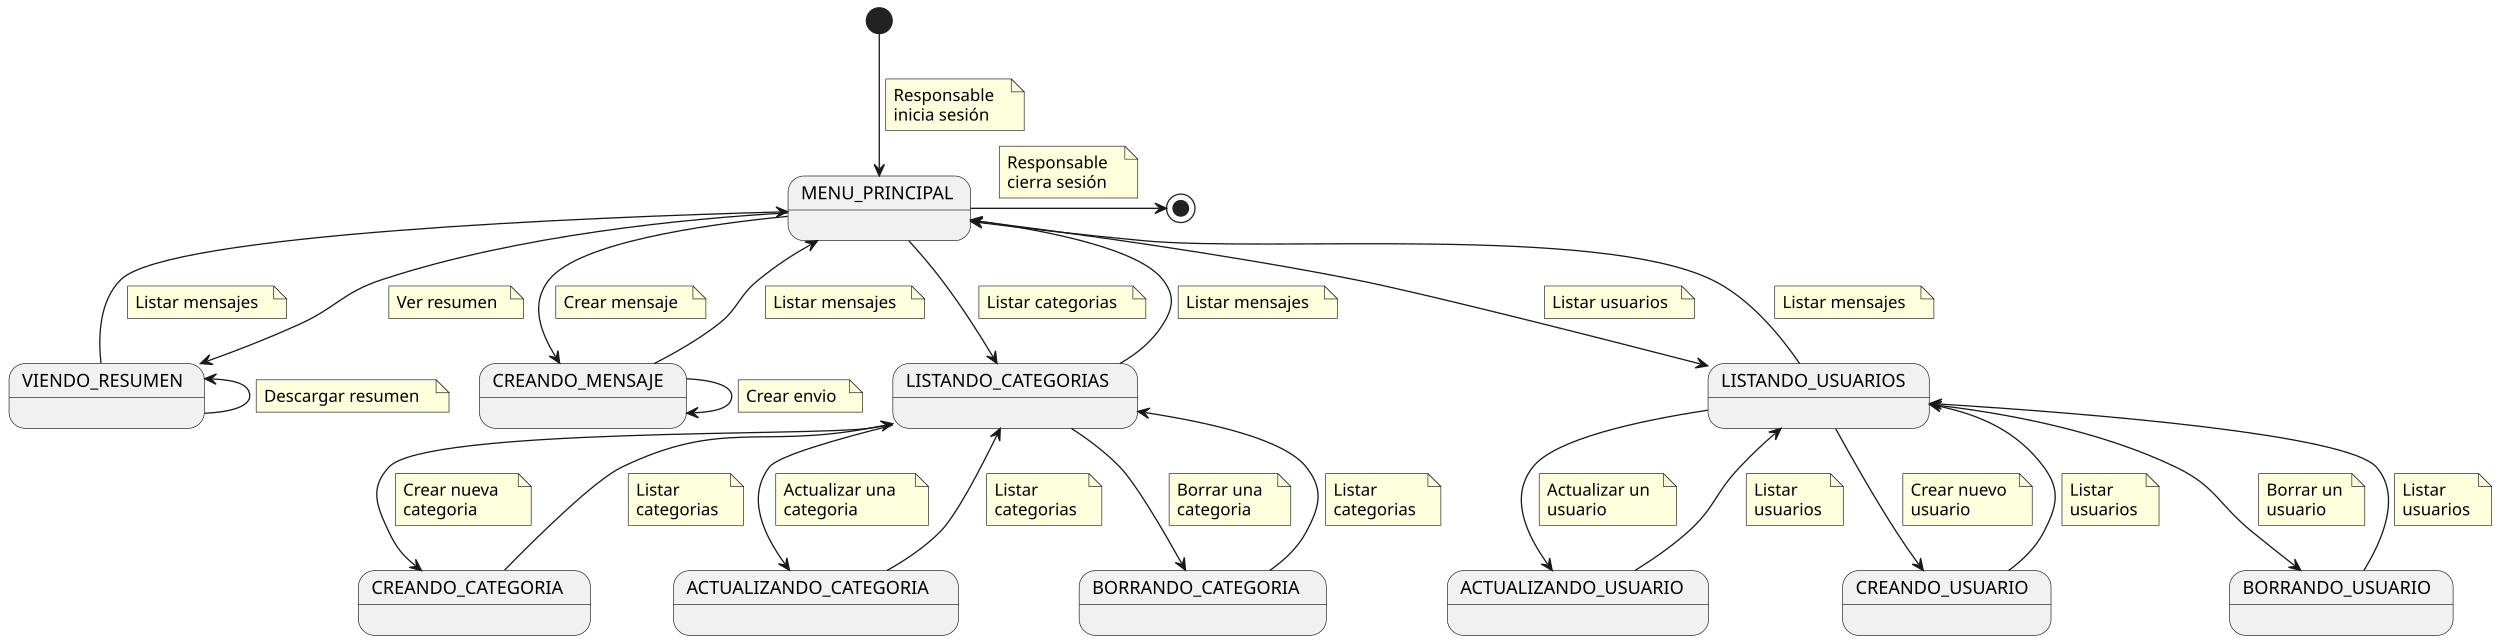
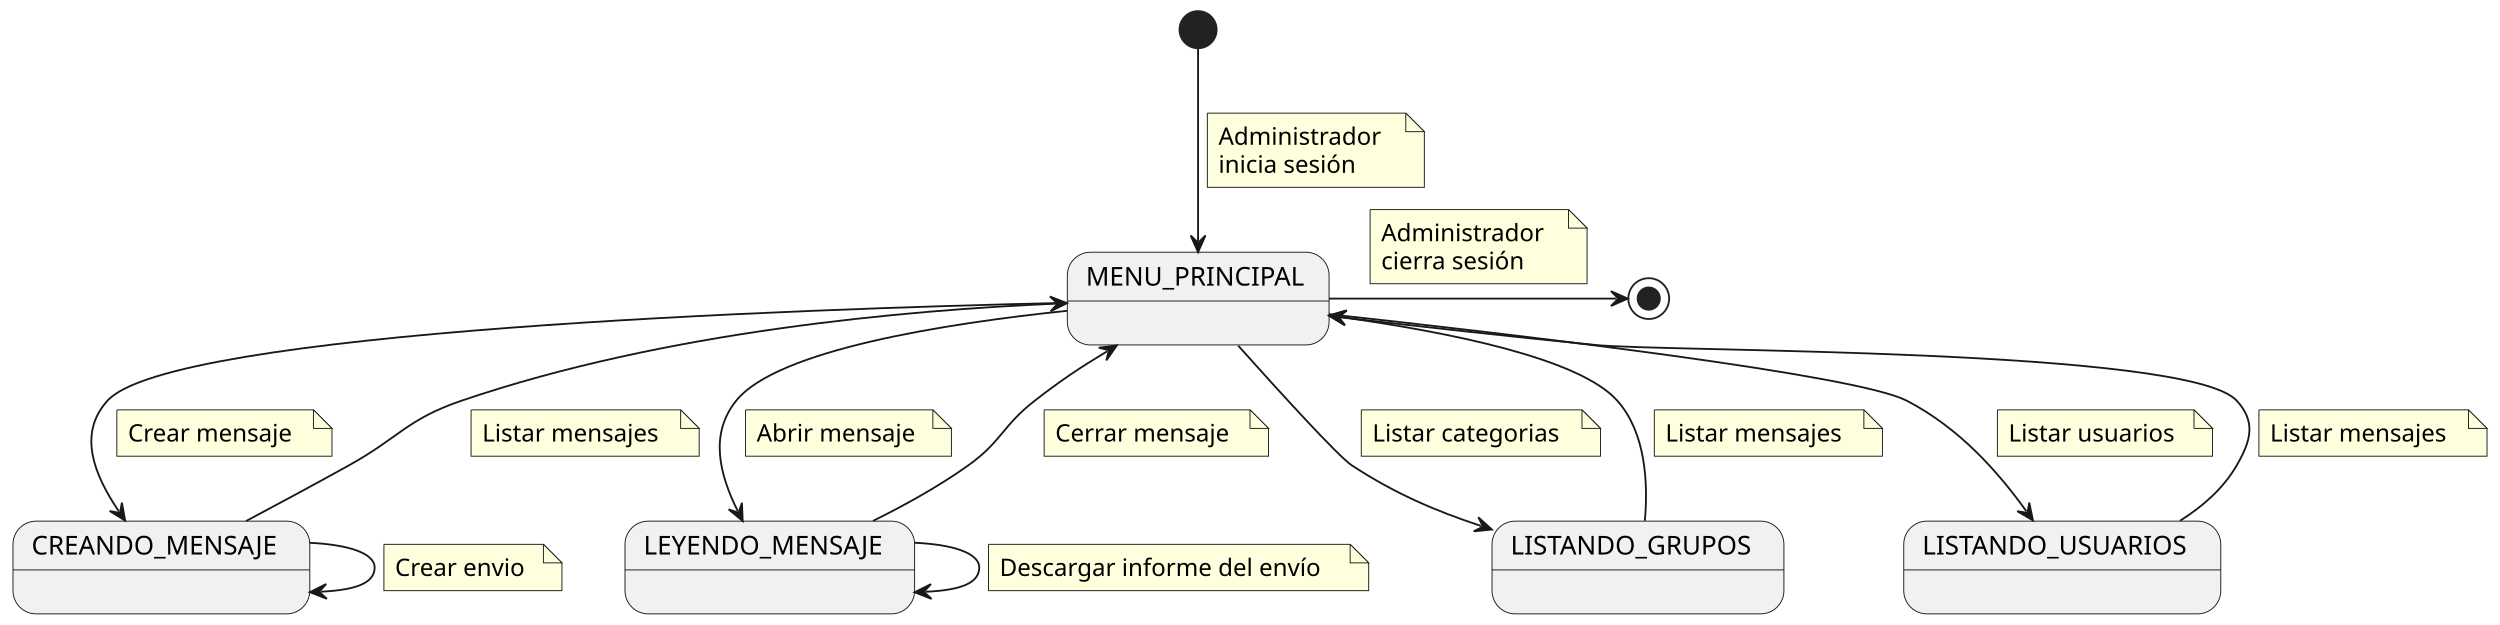
- <svg xmlns="http://www.w3.org/2000/svg" contentStyleType="text/css" height="497px" preserveAspectRatio="none" style="width:1932px;height:497px;background:#FFFFFF;" version="1.1" viewBox="0 0 1932 497" width="1932px" zoomAndPan="magnify">
+ <svg xmlns="http://www.w3.org/2000/svg" contentStyleType="text/css" height="337px" preserveAspectRatio="none" style="width:1348px;height:337px;background:#FFFFFF;" version="1.1" viewBox="0 0 1348 337" width="1348px" zoomAndPan="magnify">
  <defs />
  <g>
    <g id="MenuPrincipal">
-       <rect fill="#F1F1F1" height="50" rx="12.5" ry="12.5" style="stroke:#181818;stroke-width:0.5;" width="141.14" x="609" y="136" />
-       <line style="stroke:#181818;stroke-width:0.5;" x1="609" x2="750.14" y1="162.297" y2="162.297" />
-       <text fill="#000000" font-family="sans-serif" font-size="14" lengthAdjust="spacing" textLength="121.14" x="619" y="153.995">MENU_PRINCIPAL</text>
+       <rect fill="#F1F1F1" height="50" rx="12.5" ry="12.5" style="stroke:#181818;stroke-width:0.5;" width="141.14" x="575.5" y="136" />
+       <line style="stroke:#181818;stroke-width:0.5;" x1="575.5" x2="716.64" y1="162.297" y2="162.297" />
+       <text fill="#000000" font-family="sans-serif" font-size="14" lengthAdjust="spacing" textLength="121.14" x="585.5" y="153.995">MENU_PRINCIPAL</text>
    </g>
    <g id="CreandoMensaje">
-       <rect fill="#F1F1F1" height="50" rx="12.5" ry="12.5" style="stroke:#181818;stroke-width:0.5;" width="160.034" x="370.5" y="281" />
-       <line style="stroke:#181818;stroke-width:0.5;" x1="370.5" x2="530.534" y1="307.297" y2="307.297" />
-       <text fill="#000000" font-family="sans-serif" font-size="14" lengthAdjust="spacing" textLength="140.034" x="380.5" y="298.995">CREANDO_MENSAJE</text>
+       <rect fill="#F1F1F1" height="50" rx="12.5" ry="12.5" style="stroke:#181818;stroke-width:0.5;" width="160.034" x="7" y="281" />
+       <line style="stroke:#181818;stroke-width:0.5;" x1="7" x2="167.034" y1="307.297" y2="307.297" />
+       <text fill="#000000" font-family="sans-serif" font-size="14" lengthAdjust="spacing" textLength="140.034" x="17" y="298.995">CREANDO_MENSAJE</text>
    </g>
-     <g id="ViendoResumen">
-       <rect fill="#F1F1F1" height="50" rx="12.5" ry="12.5" style="stroke:#181818;stroke-width:0.5;" width="150.929" x="7" y="281" />
-       <line style="stroke:#181818;stroke-width:0.5;" x1="7" x2="157.929" y1="307.297" y2="307.297" />
-       <text fill="#000000" font-family="sans-serif" font-size="14" lengthAdjust="spacing" textLength="130.929" x="17" y="298.995">VIENDO_RESUMEN</text>
+     <g id="LeyendoMensaje">
+       <rect fill="#F1F1F1" height="50" rx="12.5" ry="12.5" style="stroke:#181818;stroke-width:0.5;" width="156.151" x="337" y="281" />
+       <line style="stroke:#181818;stroke-width:0.5;" x1="337" x2="493.151" y1="307.297" y2="307.297" />
+       <text fill="#000000" font-family="sans-serif" font-size="14" lengthAdjust="spacing" textLength="136.151" x="347" y="298.995">LEYENDO_MENSAJE</text>
    </g>
-     <g id="Categorias">
-       <rect fill="#F1F1F1" height="50" rx="12.5" ry="12.5" style="stroke:#181818;stroke-width:0.5;" width="189.155" x="690" y="281" />
-       <line style="stroke:#181818;stroke-width:0.5;" x1="690" x2="879.155" y1="307.297" y2="307.297" />
-       <text fill="#000000" font-family="sans-serif" font-size="14" lengthAdjust="spacing" textLength="169.155" x="700" y="298.995">LISTANDO_CATEGORIAS</text>
-     </g>
-     <g id="CreandoCategoria">
-       <rect fill="#F1F1F1" height="50" rx="12.5" ry="12.5" style="stroke:#181818;stroke-width:0.5;" width="179.25" x="277" y="441" />
-       <line style="stroke:#181818;stroke-width:0.5;" x1="277" x2="456.25" y1="467.297" y2="467.297" />
-       <text fill="#000000" font-family="sans-serif" font-size="14" lengthAdjust="spacing" textLength="159.25" x="287" y="458.995">CREANDO_CATEGORIA</text>
-     </g>
-     <g id="ActualizandoCategoria">
-       <rect fill="#F1F1F1" height="50" rx="12.5" ry="12.5" style="stroke:#181818;stroke-width:0.5;" width="220.149" x="520.5" y="441" />
-       <line style="stroke:#181818;stroke-width:0.5;" x1="520.5" x2="740.649" y1="467.297" y2="467.297" />
-       <text fill="#000000" font-family="sans-serif" font-size="14" lengthAdjust="spacing" textLength="200.149" x="530.5" y="458.995">ACTUALIZANDO_CATEGORIA</text>
-     </g>
-     <g id="BorrandoCategoria">
-       <rect fill="#F1F1F1" height="50" rx="12.5" ry="12.5" style="stroke:#181818;stroke-width:0.5;" width="190.981" x="834" y="441" />
-       <line style="stroke:#181818;stroke-width:0.5;" x1="834" x2="1024.98" y1="467.297" y2="467.297" />
-       <text fill="#000000" font-family="sans-serif" font-size="14" lengthAdjust="spacing" textLength="170.981" x="844" y="458.995">BORRANDO_CATEGORIA</text>
+     <g id="Grupos">
+       <rect fill="#F1F1F1" height="50" rx="12.5" ry="12.5" style="stroke:#181818;stroke-width:0.5;" width="157.389" x="804.5" y="281" />
+       <line style="stroke:#181818;stroke-width:0.5;" x1="804.5" x2="961.889" y1="307.297" y2="307.297" />
+       <text fill="#000000" font-family="sans-serif" font-size="14" lengthAdjust="spacing" textLength="137.389" x="814.5" y="298.995">LISTANDO_GRUPOS</text>
    </g>
    <g id="Usuarios">
-       <rect fill="#F1F1F1" height="50" rx="12.5" ry="12.5" style="stroke:#181818;stroke-width:0.5;" width="170.938" x="1320" y="281" />
-       <line style="stroke:#181818;stroke-width:0.5;" x1="1320" x2="1490.938" y1="307.297" y2="307.297" />
-       <text fill="#000000" font-family="sans-serif" font-size="14" lengthAdjust="spacing" textLength="150.938" x="1330" y="298.995">LISTANDO_USUARIOS</text>
+       <rect fill="#F1F1F1" height="50" rx="12.5" ry="12.5" style="stroke:#181818;stroke-width:0.5;" width="170.938" x="1026.5" y="281" />
+       <line style="stroke:#181818;stroke-width:0.5;" x1="1026.5" x2="1197.438" y1="307.297" y2="307.297" />
+       <text fill="#000000" font-family="sans-serif" font-size="14" lengthAdjust="spacing" textLength="150.938" x="1036.5" y="298.995">LISTANDO_USUARIOS</text>
    </g>
-     <g id="ActualizandoUsuario">
-       <rect fill="#F1F1F1" height="50" rx="12.5" ry="12.5" style="stroke:#181818;stroke-width:0.5;" width="201.932" x="1118.5" y="441" />
-       <line style="stroke:#181818;stroke-width:0.5;" x1="1118.5" x2="1320.432" y1="467.297" y2="467.297" />
-       <text fill="#000000" font-family="sans-serif" font-size="14" lengthAdjust="spacing" textLength="181.932" x="1128.5" y="458.995">ACTUALIZANDO_USUARIO</text>
-     </g>
-     <g id="CreandoUsuario">
-       <rect fill="#F1F1F1" height="50" rx="12.5" ry="12.5" style="stroke:#181818;stroke-width:0.5;" width="161.032" x="1424" y="441" />
-       <line style="stroke:#181818;stroke-width:0.5;" x1="1424" x2="1585.032" y1="467.297" y2="467.297" />
-       <text fill="#000000" font-family="sans-serif" font-size="14" lengthAdjust="spacing" textLength="141.032" x="1434" y="458.995">CREANDO_USUARIO</text>
-     </g>
-     <g id="BorrandoUsuario">
-       <rect fill="#F1F1F1" height="50" rx="12.5" ry="12.5" style="stroke:#181818;stroke-width:0.5;" width="172.763" x="1723" y="441" />
-       <line style="stroke:#181818;stroke-width:0.5;" x1="1723" x2="1895.763" y1="467.297" y2="467.297" />
-       <text fill="#000000" font-family="sans-serif" font-size="14" lengthAdjust="spacing" textLength="152.763" x="1733" y="458.995">BORRANDO_USUARIO</text>
-     </g>
-     <ellipse cx="679.5" cy="16" fill="#222222" rx="10" ry="10" style="stroke:#222222;stroke-width:1;" />
-     <ellipse cx="912.5" cy="161" fill="none" rx="11" ry="11" style="stroke:#222222;stroke-width:1;" />
-     <ellipse cx="912.5" cy="161" fill="#222222" rx="6" ry="6" style="stroke:#222222;stroke-width:1;" />
+     <ellipse cx="646" cy="16" fill="#222222" rx="10" ry="10" style="stroke:#222222;stroke-width:1;" />
+     <ellipse cx="889" cy="161" fill="none" rx="11" ry="11" style="stroke:#222222;stroke-width:1;" />
+     <ellipse cx="889" cy="161" fill="#222222" rx="6" ry="6" style="stroke:#222222;stroke-width:1;" />
    <g id="link_*start*_MenuPrincipal">
-       <path d="M679.5,26.38 C679.5,48.38 679.5,97.83 679.5,129.96 " fill="none" id="*start*-to-MenuPrincipal" style="stroke:#181818;stroke-width:1;" />
-       <polygon fill="#181818" points="679.5,135.96,683.5,126.96,679.5,130.96,675.5,126.96,679.5,135.96" style="stroke:#181818;stroke-width:1;" />
-       <path d="M684.5,61 L684.5,101 L791.5,101 L791.5,71 L781.5,61 L684.5,61 " fill="#FEFFDD" style="stroke:#181818;stroke-width:0.5;" />
-       <path d="M781.5,61 L781.5,71 L791.5,71 L781.5,61 " fill="#FEFFDD" style="stroke:#181818;stroke-width:0.5;" />
-       <text fill="#000000" font-family="sans-serif" font-size="13" lengthAdjust="spacing" textLength="82.85" x="690.5" y="78.067">Responsable</text>
-       <text fill="#000000" font-family="sans-serif" font-size="13" lengthAdjust="spacing" textLength="79.669" x="690.5" y="93.2">inicia sesión</text>
+       <path d="M646,26.38 C646,48.38 646,97.83 646,129.96 " fill="none" id="*start*-to-MenuPrincipal" style="stroke:#181818;stroke-width:1;" />
+       <polygon fill="#181818" points="646,135.96,650,126.96,646,130.96,642,126.96,646,135.96" style="stroke:#181818;stroke-width:1;" />
+       <path d="M651,61 L651,101 L768,101 L768,71 L758,61 L651,61 " fill="#FEFFDD" style="stroke:#181818;stroke-width:0.5;" />
+       <path d="M758,61 L758,71 L768,71 L758,61 " fill="#FEFFDD" style="stroke:#181818;stroke-width:0.5;" />
+       <text fill="#000000" font-family="sans-serif" font-size="13" lengthAdjust="spacing" textLength="92.003" x="657" y="78.067">Administrador</text>
+       <text fill="#000000" font-family="sans-serif" font-size="13" lengthAdjust="spacing" textLength="79.669" x="657" y="93.2">inicia sesión</text>
    </g>
    <g id="link_MenuPrincipal_*end*">
-       <path d="M750.04,161 C804.42,161 868.71,161 895.49,161 " fill="none" id="MenuPrincipal-to-*end*" style="stroke:#181818;stroke-width:1;" />
-       <polygon fill="#181818" points="901.49,161,892.49,157,896.49,161,892.49,165,901.49,161" style="stroke:#181818;stroke-width:1;" />
-       <path d="M772.25,113 L772.25,153 L879.25,153 L879.25,123 L869.25,113 L772.25,113 " fill="#FEFFDD" style="stroke:#181818;stroke-width:0.5;" />
-       <path d="M869.25,113 L869.25,123 L879.25,123 L869.25,113 " fill="#FEFFDD" style="stroke:#181818;stroke-width:0.5;" />
-       <text fill="#000000" font-family="sans-serif" font-size="13" lengthAdjust="spacing" textLength="82.85" x="778.25" y="130.067">Responsable</text>
-       <text fill="#000000" font-family="sans-serif" font-size="13" lengthAdjust="spacing" textLength="82.894" x="778.25" y="145.2">cierra sesión</text>
+       <path d="M716.61,161 C773.78,161 843.31,161 871.63,161 " fill="none" id="MenuPrincipal-to-*end*" style="stroke:#181818;stroke-width:1;" />
+       <polygon fill="#181818" points="877.63,161,868.63,157,872.63,161,868.63,165,877.63,161" style="stroke:#181818;stroke-width:1;" />
+       <path d="M738.75,113 L738.75,153 L855.75,153 L855.75,123 L845.75,113 L738.75,113 " fill="#FEFFDD" style="stroke:#181818;stroke-width:0.5;" />
+       <path d="M845.75,113 L845.75,123 L855.75,123 L845.75,113 " fill="#FEFFDD" style="stroke:#181818;stroke-width:0.5;" />
+       <text fill="#000000" font-family="sans-serif" font-size="13" lengthAdjust="spacing" textLength="92.003" x="744.75" y="130.067">Administrador</text>
+       <text fill="#000000" font-family="sans-serif" font-size="13" lengthAdjust="spacing" textLength="82.894" x="744.75" y="145.2">cierra sesión</text>
+     </g>
+     <g id="link_MenuPrincipal_LeyendoMensaje">
+       <path d="M575.35,167.59 C509.78,174.42 419.07,188.63 397,216 C382.26,234.28 388.099,256.057 397.799,275.567 " fill="none" id="MenuPrincipal-to-LeyendoMensaje" style="stroke:#181818;stroke-width:1;" />
+       <polygon fill="#181818" points="400.47,280.94,400.045,271.1,398.244,276.463,392.882,274.662,400.47,280.94" style="stroke:#181818;stroke-width:1;" />
+       <path d="M402,221 L402,246 L513,246 L513,231 L503,221 L402,221 " fill="#FEFFDD" style="stroke:#181818;stroke-width:0.5;" />
+       <path d="M503,221 L503,231 L513,231 L503,221 " fill="#FEFFDD" style="stroke:#181818;stroke-width:0.5;" />
+       <text fill="#000000" font-family="sans-serif" font-size="13" lengthAdjust="spacing" textLength="90.829" x="408" y="238.067">Abrir mensaje</text>
+     </g>
+     <g id="link_LeyendoMensaje_MenuPrincipal">
+       <path d="M470.73,280.86 C487.81,272.43 506.24,262.23 522,251 C540.17,238.05 540.38,229.7 558,216 C571.73,205.33 582.546,198.079 597.066,189.359 " fill="none" id="LeyendoMensaje-to-MenuPrincipal" style="stroke:#181818;stroke-width:1;" />
+       <polygon fill="#181818" points="602.21,186.27,592.435,187.474,597.924,188.844,596.554,194.333,602.21,186.27" style="stroke:#181818;stroke-width:1;" />
+       <path d="M563,221 L563,246 L684,246 L684,231 L674,221 L563,221 " fill="#FEFFDD" style="stroke:#181818;stroke-width:0.5;" />
+       <path d="M674,221 L674,231 L684,231 L674,221 " fill="#FEFFDD" style="stroke:#181818;stroke-width:0.5;" />
+       <text fill="#000000" font-family="sans-serif" font-size="13" lengthAdjust="spacing" textLength="100.458" x="569" y="238.067">Cerrar mensaje</text>
    </g>
    <g id="link_MenuPrincipal_CreandoMensaje">
-       <path d="M608.75,167.19 C541.5,173.77 447.33,187.83 424.5,216 C409.5,234.51 417.374,256.257 429.354,275.627 " fill="none" id="MenuPrincipal-to-CreandoMensaje" style="stroke:#181818;stroke-width:1;" />
-       <polygon fill="#181818" points="432.51,280.73,431.178,270.972,429.88,276.478,424.374,275.18,432.51,280.73" style="stroke:#181818;stroke-width:1;" />
-       <path d="M429.5,221 L429.5,246 L545.5,246 L545.5,231 L535.5,221 L429.5,221 " fill="#FEFFDD" style="stroke:#181818;stroke-width:0.5;" />
-       <path d="M535.5,221 L535.5,231 L545.5,231 L535.5,221 " fill="#FEFFDD" style="stroke:#181818;stroke-width:0.5;" />
-       <text fill="#000000" font-family="sans-serif" font-size="13" lengthAdjust="spacing" textLength="95.113" x="435.5" y="238.067">Crear mensaje</text>
+       <path d="M575.24,163.27 C426.5,166.67 92.27,178.44 58,216 C41.68,233.89 50.815,256.133 64.115,275.763 " fill="none" id="MenuPrincipal-to-CreandoMensaje" style="stroke:#181818;stroke-width:1;" />
+       <polygon fill="#181818" points="67.48,280.73,65.743,271.036,64.675,276.591,59.12,275.523,67.48,280.73" style="stroke:#181818;stroke-width:1;" />
+       <path d="M63,221 L63,246 L179,246 L179,231 L169,221 L63,221 " fill="#FEFFDD" style="stroke:#181818;stroke-width:0.5;" />
+       <path d="M169,221 L169,231 L179,231 L169,221 " fill="#FEFFDD" style="stroke:#181818;stroke-width:0.5;" />
+       <text fill="#000000" font-family="sans-serif" font-size="13" lengthAdjust="spacing" textLength="95.113" x="69" y="238.067">Crear mensaje</text>
    </g>
    <g id="link_CreandoMensaje_MenuPrincipal">
-       <path d="M505.58,280.94 C522.04,272.57 539.65,262.39 554.5,251 C571.22,238.17 570.09,229.22 586.5,216 C600.31,204.87 611.458,197.524 626.588,188.964 " fill="none" id="CreandoMensaje-to-MenuPrincipal" style="stroke:#181818;stroke-width:1;" />
-       <polygon fill="#181818" points="631.81,186.01,622.007,186.96,627.458,188.472,625.946,193.923,631.81,186.01" style="stroke:#181818;stroke-width:1;" />
-       <path d="M591.5,221 L591.5,246 L714.5,246 L714.5,231 L704.5,221 L591.5,221 " fill="#FEFFDD" style="stroke:#181818;stroke-width:0.5;" />
-       <path d="M704.5,221 L704.5,231 L714.5,231 L704.5,221 " fill="#FEFFDD" style="stroke:#181818;stroke-width:0.5;" />
-       <text fill="#000000" font-family="sans-serif" font-size="13" lengthAdjust="spacing" textLength="102.191" x="597.5" y="238.067">Listar mensajes</text>
+       <path d="M132.66,280.96 C150.04,271.71 170,260.97 188,251 C215.34,235.85 219.41,226.07 249,216 C358.97,178.57 488.416,167.262 569.296,163.732 " fill="none" id="CreandoMensaje-to-MenuPrincipal" style="stroke:#181818;stroke-width:1;" />
+       <polygon fill="#181818" points="575.29,163.47,566.124,159.866,570.295,163.688,566.473,167.859,575.29,163.47" style="stroke:#181818;stroke-width:1;" />
+       <path d="M254,221 L254,246 L377,246 L377,231 L367,221 L254,221 " fill="#FEFFDD" style="stroke:#181818;stroke-width:0.5;" />
+       <path d="M367,221 L367,231 L377,231 L367,221 " fill="#FEFFDD" style="stroke:#181818;stroke-width:0.5;" />
+       <text fill="#000000" font-family="sans-serif" font-size="13" lengthAdjust="spacing" textLength="102.191" x="260" y="238.067">Listar mensajes</text>
    </g>
    <g id="link_CreandoMensaje_CreandoMensaje">
-       <path d="M530.58,292.69 C550.56,293.62 565.5,298.05 565.5,306 C565.5,313.95 556.553,318.101 536.573,319.031 " fill="none" id="CreandoMensaje-to-CreandoMensaje" style="stroke:#181818;stroke-width:1;" />
-       <polygon fill="#181818" points="530.58,319.31,539.756,322.887,535.575,319.077,539.384,314.896,530.58,319.31" style="stroke:#181818;stroke-width:1;" />
-       <path d="M570.5,293.5 L570.5,318.5 L666.5,318.5 L666.5,303.5 L656.5,293.5 L570.5,293.5 " fill="#FEFFDD" style="stroke:#181818;stroke-width:0.5;" />
-       <path d="M656.5,293.5 L656.5,303.5 L666.5,303.5 L656.5,293.5 " fill="#FEFFDD" style="stroke:#181818;stroke-width:0.5;" />
-       <text fill="#000000" font-family="sans-serif" font-size="13" lengthAdjust="spacing" textLength="75.359" x="576.5" y="310.567">Crear envio</text>
+       <path d="M167.08,292.69 C187.06,293.62 202,298.05 202,306 C202,313.95 193.054,318.101 173.073,319.031 " fill="none" id="CreandoMensaje-to-CreandoMensaje" style="stroke:#181818;stroke-width:1;" />
+       <polygon fill="#181818" points="167.08,319.31,176.256,322.887,172.075,319.077,175.884,314.896,167.08,319.31" style="stroke:#181818;stroke-width:1;" />
+       <path d="M207,293.5 L207,318.5 L303,318.5 L303,303.5 L293,293.5 L207,293.5 " fill="#FEFFDD" style="stroke:#181818;stroke-width:0.5;" />
+       <path d="M293,293.5 L293,303.5 L303,303.5 L293,293.5 " fill="#FEFFDD" style="stroke:#181818;stroke-width:0.5;" />
+       <text fill="#000000" font-family="sans-serif" font-size="13" lengthAdjust="spacing" textLength="75.359" x="213" y="310.567">Crear envio</text>
    </g>
-     <g id="link_MenuPrincipal_ViendoResumen">
-       <path d="M608.8,164.48 C530.45,168.93 401.21,181.34 295.5,216 C264.32,226.22 260.43,237.56 230.5,251 C206.3,261.86 184.839,270.228 160.499,278.938 " fill="none" id="MenuPrincipal-to-ViendoResumen" style="stroke:#181818;stroke-width:1;" />
-       <polygon fill="#181818" points="154.85,280.96,164.672,281.694,159.558,279.275,161.976,274.162,154.85,280.96" style="stroke:#181818;stroke-width:1;" />
-       <path d="M300.5,221 L300.5,246 L404.5,246 L404.5,231 L394.5,221 L300.5,221 " fill="#FEFFDD" style="stroke:#181818;stroke-width:0.5;" />
-       <path d="M394.5,221 L394.5,231 L404.5,231 L394.5,221 " fill="#FEFFDD" style="stroke:#181818;stroke-width:0.5;" />
-       <text fill="#000000" font-family="sans-serif" font-size="13" lengthAdjust="spacing" textLength="83.624" x="306.5" y="238.067">Ver resumen</text>
+     <g id="link_LeyendoMensaje_LeyendoMensaje">
+       <path d="M493.16,292.66 C513.06,293.54 528,297.98 528,306 C528,314.02 519.054,318.195 499.154,319.075 " fill="none" id="LeyendoMensaje-to-LeyendoMensaje" style="stroke:#181818;stroke-width:1;" />
+       <polygon fill="#181818" points="493.16,319.34,502.328,322.938,498.155,319.119,501.974,314.946,493.16,319.34" style="stroke:#181818;stroke-width:1;" />
+       <path d="M533,293.5 L533,318.5 L738,318.5 L738,303.5 L728,293.5 L533,293.5 " fill="#FEFFDD" style="stroke:#181818;stroke-width:0.5;" />
+       <path d="M728,293.5 L728,303.5 L738,303.5 L728,293.5 " fill="#FEFFDD" style="stroke:#181818;stroke-width:0.5;" />
+       <text fill="#000000" font-family="sans-serif" font-size="13" lengthAdjust="spacing" textLength="184.945" x="539" y="310.567">Descargar informe del envío</text>
    </g>
-     <g id="link_MenuPrincipal_ViendoResumen">
-       <path d="M602.762,163.796 C454.922,167.896 129.83,180.78 93.5,216 C76.62,232.36 75.83,260.39 78.01,280.62 " fill="none" id="MenuPrincipal-backto-ViendoResumen" style="stroke:#181818;stroke-width:1;" />
-       <polygon fill="#181818" points="608.76,163.63,599.653,159.881,603.762,163.769,599.874,167.878,608.76,163.63" style="stroke:#181818;stroke-width:1;" />
-       <path d="M98.5,221 L98.5,246 L221.5,246 L221.5,231 L211.5,221 L98.5,221 " fill="#FEFFDD" style="stroke:#181818;stroke-width:0.5;" />
-       <path d="M211.5,221 L211.5,231 L221.5,231 L211.5,221 " fill="#FEFFDD" style="stroke:#181818;stroke-width:0.5;" />
-       <text fill="#000000" font-family="sans-serif" font-size="13" lengthAdjust="spacing" textLength="102.191" x="104.5" y="238.067">Listar mensajes</text>
+     <g id="link_MenuPrincipal_Grupos">
+       <path d="M667.64,186.39 C689.72,211.07 721.75,246.26 729,251 C751.77,265.88 773.421,275.313 798.711,283.643 " fill="none" id="MenuPrincipal-to-Grupos" style="stroke:#181818;stroke-width:1;" />
+       <polygon fill="#181818" points="804.41,285.52,797.113,278.905,799.661,283.956,794.61,286.504,804.41,285.52" style="stroke:#181818;stroke-width:1;" />
+       <path d="M734,221 L734,246 L863,246 L863,231 L853,221 L734,221 " fill="#FEFFDD" style="stroke:#181818;stroke-width:0.5;" />
+       <path d="M853,221 L853,231 L863,231 L853,221 " fill="#FEFFDD" style="stroke:#181818;stroke-width:0.5;" />
+       <text fill="#000000" font-family="sans-serif" font-size="13" lengthAdjust="spacing" textLength="108.278" x="740" y="238.067">Listar categorias</text>
    </g>
-     <g id="link_ViendoResumen_ViendoResumen">
-       <path d="M164.155,292.869 C183.995,293.659 193,297.88 193,306 C193,314.12 178,318.58 158.16,319.37 " fill="none" id="ViendoResumen-backto-ViendoResumen" style="stroke:#181818;stroke-width:1;" />
-       <polygon fill="#181818" points="158.16,292.63,166.994,296.985,163.156,292.829,167.312,288.991,158.16,292.63" style="stroke:#181818;stroke-width:1;" />
-       <path d="M198,293.5 L198,318.5 L347,318.5 L347,303.5 L337,293.5 L198,293.5 " fill="#FEFFDD" style="stroke:#181818;stroke-width:0.5;" />
-       <path d="M337,293.5 L337,303.5 L347,303.5 L337,293.5 " fill="#FEFFDD" style="stroke:#181818;stroke-width:0.5;" />
-       <text fill="#000000" font-family="sans-serif" font-size="13" lengthAdjust="spacing" textLength="128.191" x="204" y="310.567">Descargar resumen</text>
-     </g>
-     <g id="link_MenuPrincipal_Categorias">
-       <path d="M702.33,186.04 C710.59,195.16 719.78,205.8 727.5,216 C743.45,237.06 756.402,257.445 767.392,275.755 " fill="none" id="MenuPrincipal-to-Categorias" style="stroke:#181818;stroke-width:1;" />
-       <polygon fill="#181818" points="770.48,280.9,769.278,271.125,767.907,276.613,762.419,275.242,770.48,280.9" style="stroke:#181818;stroke-width:1;" />
-       <path d="M756.5,221 L756.5,246 L885.5,246 L885.5,231 L875.5,221 L756.5,221 " fill="#FEFFDD" style="stroke:#181818;stroke-width:0.5;" />
-       <path d="M875.5,221 L875.5,231 L885.5,231 L875.5,221 " fill="#FEFFDD" style="stroke:#181818;stroke-width:0.5;" />
-       <text fill="#000000" font-family="sans-serif" font-size="13" lengthAdjust="spacing" textLength="108.278" x="762.5" y="238.067">Listar categorias</text>
-     </g>
-     <g id="link_Categorias_MenuPrincipal">
-       <path d="M865.47,280.93 C878.59,273.44 890.48,263.68 898.5,251 C906.82,237.86 908.09,228.25 898.5,216 C880.21,192.65 812.811,178.862 755.981,170.811 " fill="none" id="Categorias-to-MenuPrincipal" style="stroke:#181818;stroke-width:1;" />
-       <polygon fill="#181818" points="750.04,169.97,758.39,175.193,754.991,170.671,759.512,167.272,750.04,169.97" style="stroke:#181818;stroke-width:1;" />
-       <path d="M910.5,221 L910.5,246 L1033.5,246 L1033.5,231 L1023.5,221 L910.5,221 " fill="#FEFFDD" style="stroke:#181818;stroke-width:0.5;" />
-       <path d="M1023.5,221 L1023.5,231 L1033.5,231 L1023.5,221 " fill="#FEFFDD" style="stroke:#181818;stroke-width:0.5;" />
-       <text fill="#000000" font-family="sans-serif" font-size="13" lengthAdjust="spacing" textLength="102.191" x="916.5" y="238.067">Listar mensajes</text>
-     </g>
-     <g id="link_Categorias_CreandoCategoria">
-       <path d="M689.71,328.06 C683.56,329.14 677.45,330.13 671.5,331 C630.58,336.98 328.54,330.6 300.5,361 C285.43,377.33 290.98,390.92 300.5,411 C306.08,422.77 310.945,429.069 321.065,437.209 " fill="none" id="Categorias-to-CreandoCategoria" style="stroke:#181818;stroke-width:1;" />
-       <polygon fill="#181818" points="325.74,440.97,321.234,432.212,321.844,437.836,316.22,438.446,325.74,440.97" style="stroke:#181818;stroke-width:1;" />
-       <path d="M305.5,366 L305.5,406 L410.5,406 L410.5,376 L400.5,366 L305.5,366 " fill="#FEFFDD" style="stroke:#181818;stroke-width:0.5;" />
-       <path d="M400.5,366 L400.5,376 L410.5,376 L400.5,366 " fill="#FEFFDD" style="stroke:#181818;stroke-width:0.5;" />
-       <text fill="#000000" font-family="sans-serif" font-size="13" lengthAdjust="spacing" textLength="79.999" x="311.5" y="383.067">Crear nueva</text>
-       <text fill="#000000" font-family="sans-serif" font-size="13" lengthAdjust="spacing" textLength="61.337" x="311.5" y="398.2">categoria</text>
-     </g>
-     <g id="link_CreandoCategoria_Categorias">
-       <path d="M389.98,440.53 C416.95,412.98 460.09,370.8 480.5,361 C557.96,323.8 587,346.6 671.5,331 C677.52,329.89 677.814,329.862 684.044,328.632 " fill="none" id="CreandoCategoria-to-Categorias" style="stroke:#181818;stroke-width:1;" />
-       <polygon fill="#181818" points="689.93,327.47,680.326,325.289,685.025,328.438,681.875,333.137,689.93,327.47" style="stroke:#181818;stroke-width:1;" />
-       <path d="M485.5,366 L485.5,406 L574.5,406 L574.5,376 L564.5,366 L485.5,366 " fill="#FEFFDD" style="stroke:#181818;stroke-width:0.5;" />
-       <path d="M564.5,366 L564.5,376 L574.5,376 L564.5,366 " fill="#FEFFDD" style="stroke:#181818;stroke-width:0.5;" />
-       <text fill="#000000" font-family="sans-serif" font-size="13" lengthAdjust="spacing" textLength="36.036" x="491.5" y="383.067">Listar</text>
-       <text fill="#000000" font-family="sans-serif" font-size="13" lengthAdjust="spacing" textLength="68.11" x="491.5" y="398.2">categorias</text>
-     </g>
-     <g id="link_Categorias_ActualizandoCategoria">
-       <path d="M689.89,328.57 C645.51,339.64 600.89,352.53 594.5,361 C576.53,384.78 590.314,413.338 606.574,435.818 " fill="none" id="Categorias-to-ActualizandoCategoria" style="stroke:#181818;stroke-width:1;" />
-       <polygon fill="#181818" points="610.09,440.68,608.056,431.043,607.16,436.629,601.574,435.732,610.09,440.68" style="stroke:#181818;stroke-width:1;" />
-       <path d="M599.5,366 L599.5,406 L717.5,406 L717.5,376 L707.5,366 L599.5,366 " fill="#FEFFDD" style="stroke:#181818;stroke-width:0.5;" />
-       <path d="M707.5,366 L707.5,376 L717.5,376 L707.5,366 " fill="#FEFFDD" style="stroke:#181818;stroke-width:0.5;" />
-       <text fill="#000000" font-family="sans-serif" font-size="13" lengthAdjust="spacing" textLength="93.279" x="605.5" y="383.067">Actualizar una</text>
-       <text fill="#000000" font-family="sans-serif" font-size="13" lengthAdjust="spacing" textLength="61.337" x="605.5" y="398.2">categoria</text>
-     </g>
-     <g id="link_ActualizandoCategoria_Categorias">
-       <path d="M685.42,440.88 C699.91,432.8 714.76,422.79 726.5,411 C738.76,398.7 757.268,363.137 770.358,336.447 " fill="none" id="ActualizandoCategoria-to-Categorias" style="stroke:#181818;stroke-width:1;" />
-       <polygon fill="#181818" points="773,331.06,765.446,337.379,770.798,335.549,772.628,340.902,773,331.06" style="stroke:#181818;stroke-width:1;" />
-       <path d="M762.5,366 L762.5,406 L851.5,406 L851.5,376 L841.5,366 L762.5,366 " fill="#FEFFDD" style="stroke:#181818;stroke-width:0.5;" />
-       <path d="M841.5,366 L841.5,376 L851.5,376 L841.5,366 " fill="#FEFFDD" style="stroke:#181818;stroke-width:0.5;" />
-       <text fill="#000000" font-family="sans-serif" font-size="13" lengthAdjust="spacing" textLength="36.036" x="768.5" y="383.067">Listar</text>
-       <text fill="#000000" font-family="sans-serif" font-size="13" lengthAdjust="spacing" textLength="68.11" x="768.5" y="398.2">categorias</text>
-     </g>
-     <g id="link_Categorias_BorrandoCategoria">
-       <path d="M827.93,331.04 C840.92,339.47 854.59,349.69 865.5,361 C877.79,373.74 898.349,408.884 913.199,435.414 " fill="none" id="Categorias-to-BorrandoCategoria" style="stroke:#181818;stroke-width:1;" />
-       <polygon fill="#181818" points="916.13,440.65,915.225,430.843,913.688,436.287,908.244,434.75,916.13,440.65" style="stroke:#181818;stroke-width:1;" />
-       <path d="M903.5,366 L903.5,406 L997.5,406 L997.5,376 L987.5,366 L903.5,366 " fill="#FEFFDD" style="stroke:#181818;stroke-width:0.5;" />
-       <path d="M987.5,366 L987.5,376 L997.5,376 L987.5,366 " fill="#FEFFDD" style="stroke:#181818;stroke-width:0.5;" />
-       <text fill="#000000" font-family="sans-serif" font-size="13" lengthAdjust="spacing" textLength="69.45" x="909.5" y="383.067">Borrar una</text>
-       <text fill="#000000" font-family="sans-serif" font-size="13" lengthAdjust="spacing" textLength="61.337" x="909.5" y="398.2">categoria</text>
-     </g>
-     <g id="link_BorrandoCategoria_Categorias">
-       <path d="M981.2,440.89 C992.53,433.03 1003.05,423.13 1009.5,411 C1019.93,391.38 1023.26,378.45 1009.5,361 C992.99,340.06 939.029,327.243 885.189,318.863 " fill="none" id="BorrandoCategoria-to-Categorias" style="stroke:#181818;stroke-width:1;" />
-       <polygon fill="#181818" points="879.26,317.94,887.538,323.277,884.201,318.709,888.768,315.372,879.26,317.94" style="stroke:#181818;stroke-width:1;" />
-       <path d="M1024.5,366 L1024.5,406 L1113.5,406 L1113.5,376 L1103.5,366 L1024.5,366 " fill="#FEFFDD" style="stroke:#181818;stroke-width:0.5;" />
-       <path d="M1103.5,366 L1103.5,376 L1113.5,376 L1103.5,366 " fill="#FEFFDD" style="stroke:#181818;stroke-width:0.5;" />
-       <text fill="#000000" font-family="sans-serif" font-size="13" lengthAdjust="spacing" textLength="36.036" x="1030.5" y="383.067">Listar</text>
-       <text fill="#000000" font-family="sans-serif" font-size="13" lengthAdjust="spacing" textLength="68.11" x="1030.5" y="398.2">categorias</text>
+     <g id="link_Grupos_MenuPrincipal">
+       <path d="M886.91,280.81 C888.67,260.97 887.57,233.41 872,216 C851.46,193.03 780.912,179.084 722.552,170.894 " fill="none" id="Grupos-to-MenuPrincipal" style="stroke:#181818;stroke-width:1;" />
+       <polygon fill="#181818" points="716.61,170.06,724.967,175.272,721.562,170.755,726.079,167.35,716.61,170.06" style="stroke:#181818;stroke-width:1;" />
+       <path d="M892,221 L892,246 L1015,246 L1015,231 L1005,221 L892,221 " fill="#FEFFDD" style="stroke:#181818;stroke-width:0.5;" />
+       <path d="M1005,221 L1005,231 L1015,231 L1005,221 " fill="#FEFFDD" style="stroke:#181818;stroke-width:0.5;" />
+       <text fill="#000000" font-family="sans-serif" font-size="13" lengthAdjust="spacing" textLength="102.191" x="898" y="238.067">Listar mensajes</text>
    </g>
    <g id="link_MenuPrincipal_Usuarios">
-       <path d="M750.2,170.34 C824.36,179.56 944.14,195.83 1046.5,216 C1098.16,226.18 1225.16,258.343 1313.94,281.223 " fill="none" id="MenuPrincipal-to-Usuarios" style="stroke:#181818;stroke-width:1;" />
-       <polygon fill="#181818" points="1319.75,282.72,1312.033,276.601,1314.908,281.472,1310.036,284.347,1319.75,282.72" style="stroke:#181818;stroke-width:1;" />
-       <path d="M1193.5,221 L1193.5,246 L1309.5,246 L1309.5,231 L1299.5,221 L1193.5,221 " fill="#FEFFDD" style="stroke:#181818;stroke-width:0.5;" />
-       <path d="M1299.5,221 L1299.5,231 L1309.5,231 L1299.5,221 " fill="#FEFFDD" style="stroke:#181818;stroke-width:0.5;" />
-       <text fill="#000000" font-family="sans-serif" font-size="13" lengthAdjust="spacing" textLength="95.069" x="1199.5" y="238.067">Listar usuarios</text>
+       <path d="M716.52,169.42 C819.28,180.61 1000.93,202 1028,216 C1056.87,230.94 1077.742,254.935 1092.672,275.745 " fill="none" id="MenuPrincipal-to-Usuarios" style="stroke:#181818;stroke-width:1;" />
+       <polygon fill="#181818" points="1096.17,280.62,1094.174,270.976,1093.255,276.557,1087.674,275.639,1096.17,280.62" style="stroke:#181818;stroke-width:1;" />
+       <path d="M1077,221 L1077,246 L1193,246 L1193,231 L1183,221 L1077,221 " fill="#FEFFDD" style="stroke:#181818;stroke-width:0.5;" />
+       <path d="M1183,221 L1183,231 L1193,231 L1183,221 " fill="#FEFFDD" style="stroke:#181818;stroke-width:0.5;" />
+       <text fill="#000000" font-family="sans-serif" font-size="13" lengthAdjust="spacing" textLength="95.069" x="1083" y="238.067">Listar usuarios</text>
    </g>
    <g id="link_Usuarios_MenuPrincipal">
-       <path d="M1390.74,280.94 C1376.26,259.73 1352.07,230.07 1322.5,216 C1234.21,173.97 980.86,195.05 883.5,186 C839.12,181.88 795.394,176.801 756.174,171.921 " fill="none" id="Usuarios-to-MenuPrincipal" style="stroke:#181818;stroke-width:1;" />
-       <polygon fill="#181818" points="750.22,171.18,758.657,176.261,755.182,171.797,759.645,168.322,750.22,171.18" style="stroke:#181818;stroke-width:1;" />
-       <path d="M1371.5,221 L1371.5,246 L1494.5,246 L1494.5,231 L1484.5,221 L1371.5,221 " fill="#FEFFDD" style="stroke:#181818;stroke-width:0.5;" />
-       <path d="M1484.5,221 L1484.5,231 L1494.5,231 L1484.5,221 " fill="#FEFFDD" style="stroke:#181818;stroke-width:0.5;" />
-       <text fill="#000000" font-family="sans-serif" font-size="13" lengthAdjust="spacing" textLength="102.191" x="1377.5" y="238.067">Listar mensajes</text>
-     </g>
-     <g id="link_Usuarios_CreandoUsuario">
-       <path d="M1418.64,331.38 C1430.36,352.72 1448.29,384.4 1465.5,411 C1471.97,421 1476.009,426.846 1482.749,436.066 " fill="none" id="Usuarios-to-CreandoUsuario" style="stroke:#181818;stroke-width:1;" />
-       <polygon fill="#181818" points="1486.29,440.91,1484.208,431.284,1483.339,436.873,1477.749,436.005,1486.29,440.91" style="stroke:#181818;stroke-width:1;" />
-       <path d="M1470.5,366 L1470.5,406 L1570.5,406 L1570.5,376 L1560.5,366 L1470.5,366 " fill="#FEFFDD" style="stroke:#181818;stroke-width:0.5;" />
-       <path d="M1560.5,366 L1560.5,376 L1570.5,376 L1560.5,366 " fill="#FEFFDD" style="stroke:#181818;stroke-width:0.5;" />
-       <text fill="#000000" font-family="sans-serif" font-size="13" lengthAdjust="spacing" textLength="79.987" x="1476.5" y="383.067">Crear nuevo</text>
-       <text fill="#000000" font-family="sans-serif" font-size="13" lengthAdjust="spacing" textLength="48.128" x="1476.5" y="398.2">usuario</text>
-     </g>
-     <g id="link_CreandoUsuario_Usuarios">
-       <path d="M1552.25,440.87 C1563.17,432.93 1573.36,423 1579.5,411 C1589.63,391.22 1592.68,378.89 1579.5,361 C1558.96,333.12 1530.028,320.416 1496.928,313.626 " fill="none" id="CreandoUsuario-to-Usuarios" style="stroke:#181818;stroke-width:1;" />
-       <polygon fill="#181818" points="1491.05,312.42,1499.063,318.147,1495.948,313.425,1500.67,310.31,1491.05,312.42" style="stroke:#181818;stroke-width:1;" />
-       <path d="M1593.5,366 L1593.5,406 L1668.5,406 L1668.5,376 L1658.5,366 L1593.5,366 " fill="#FEFFDD" style="stroke:#181818;stroke-width:0.5;" />
-       <path d="M1658.5,366 L1658.5,376 L1668.5,376 L1658.5,366 " fill="#FEFFDD" style="stroke:#181818;stroke-width:0.5;" />
-       <text fill="#000000" font-family="sans-serif" font-size="13" lengthAdjust="spacing" textLength="36.036" x="1599.5" y="383.067">Listar</text>
-       <text fill="#000000" font-family="sans-serif" font-size="13" lengthAdjust="spacing" textLength="54.901" x="1599.5" y="398.2">usuarios</text>
-     </g>
-     <g id="link_Usuarios_ActualizandoUsuario">
-       <path d="M1319.83,317 C1265.15,325.34 1201.45,339.41 1184.5,361 C1166.03,384.53 1179.888,413.431 1196.068,436.041 " fill="none" id="Usuarios-to-ActualizandoUsuario" style="stroke:#181818;stroke-width:1;" />
-       <polygon fill="#181818" points="1199.56,440.92,1197.575,431.273,1196.65,436.854,1191.07,435.929,1199.56,440.92" style="stroke:#181818;stroke-width:1;" />
-       <path d="M1189.5,366 L1189.5,406 L1295.5,406 L1295.5,376 L1285.5,366 L1189.5,366 " fill="#FEFFDD" style="stroke:#181818;stroke-width:0.5;" />
-       <path d="M1285.5,366 L1285.5,376 L1295.5,376 L1285.5,366 " fill="#FEFFDD" style="stroke:#181818;stroke-width:0.5;" />
-       <text fill="#000000" font-family="sans-serif" font-size="13" lengthAdjust="spacing" textLength="85.312" x="1195.5" y="383.067">Actualizar un</text>
-       <text fill="#000000" font-family="sans-serif" font-size="13" lengthAdjust="spacing" textLength="48.128" x="1195.5" y="398.2">usuario</text>
-     </g>
-     <g id="link_ActualizandoUsuario_Usuarios">
-       <path d="M1263.4,440.95 C1277.24,432.38 1292.13,422.09 1304.5,411 C1325.69,392 1324.88,381.62 1344.5,361 C1354.35,350.65 1361.389,343.994 1371.79,334.964 " fill="none" id="ActualizandoUsuario-to-Usuarios" style="stroke:#181818;stroke-width:1;" />
-       <polygon fill="#181818" points="1376.32,331.03,1366.902,333.91,1372.545,334.308,1372.147,339.951,1376.32,331.03" style="stroke:#181818;stroke-width:1;" />
-       <path d="M1349.5,366 L1349.5,406 L1424.5,406 L1424.5,376 L1414.5,366 L1349.5,366 " fill="#FEFFDD" style="stroke:#181818;stroke-width:0.5;" />
-       <path d="M1414.5,366 L1414.5,376 L1424.5,376 L1414.5,366 " fill="#FEFFDD" style="stroke:#181818;stroke-width:0.5;" />
-       <text fill="#000000" font-family="sans-serif" font-size="13" lengthAdjust="spacing" textLength="36.036" x="1355.5" y="383.067">Listar</text>
-       <text fill="#000000" font-family="sans-serif" font-size="13" lengthAdjust="spacing" textLength="54.901" x="1355.5" y="398.2">usuarios</text>
-     </g>
-     <g id="link_Usuarios_BorrandoUsuario">
-       <path d="M1491.13,312.51 C1547.5,318.79 1621.65,332.23 1681.5,361 C1712.48,375.89 1713.85,389.29 1740.5,411 C1752.65,420.89 1761.455,427.885 1773.304,437.106 " fill="none" id="Usuarios-to-BorrandoUsuario" style="stroke:#181818;stroke-width:1;" />
-       <polygon fill="#181818" points="1778.04,440.79,1773.393,432.106,1774.094,437.72,1768.48,438.42,1778.04,440.79" style="stroke:#181818;stroke-width:1;" />
-       <path d="M1745.5,366 L1745.5,406 L1827.5,406 L1827.5,376 L1817.5,366 L1745.5,366 " fill="#FEFFDD" style="stroke:#181818;stroke-width:0.5;" />
-       <path d="M1817.5,366 L1817.5,376 L1827.5,376 L1817.5,366 " fill="#FEFFDD" style="stroke:#181818;stroke-width:0.5;" />
-       <text fill="#000000" font-family="sans-serif" font-size="13" lengthAdjust="spacing" textLength="61.483" x="1751.5" y="383.067">Borrar un</text>
-       <text fill="#000000" font-family="sans-serif" font-size="13" lengthAdjust="spacing" textLength="48.128" x="1751.5" y="398.2">usuario</text>
-     </g>
-     <g id="link_BorrandoUsuario_Usuarios">
-       <path d="M1826.91,440.66 C1841.15,417.53 1856,383.1 1836.5,361 C1814.08,335.59 1616.638,319.616 1497.448,312.136 " fill="none" id="BorrandoUsuario-to-Usuarios" style="stroke:#181818;stroke-width:1;" />
-       <polygon fill="#181818" points="1491.46,311.76,1500.192,316.316,1496.45,312.073,1500.693,308.332,1491.46,311.76" style="stroke:#181818;stroke-width:1;" />
-       <path d="M1850.5,366 L1850.5,406 L1925.5,406 L1925.5,376 L1915.5,366 L1850.5,366 " fill="#FEFFDD" style="stroke:#181818;stroke-width:0.5;" />
-       <path d="M1915.5,366 L1915.5,376 L1925.5,376 L1915.5,366 " fill="#FEFFDD" style="stroke:#181818;stroke-width:0.5;" />
-       <text fill="#000000" font-family="sans-serif" font-size="13" lengthAdjust="spacing" textLength="36.036" x="1856.5" y="383.067">Listar</text>
-       <text fill="#000000" font-family="sans-serif" font-size="13" lengthAdjust="spacing" textLength="54.901" x="1856.5" y="398.2">usuarios</text>
+       <path d="M1175.44,280.81 C1187.64,273.17 1198.83,263.38 1206,251 C1213.79,237.54 1216.51,227.46 1206,216 C1179.92,187.56 898.4,189.82 860,186 C812.2,181.25 764.42,175.911 722.76,171.081 " fill="none" id="Usuarios-to-MenuPrincipal" style="stroke:#181818;stroke-width:1;" />
+       <polygon fill="#181818" points="716.8,170.39,725.279,175.4,721.767,170.966,726.201,167.453,716.8,170.39" style="stroke:#181818;stroke-width:1;" />
+       <path d="M1218,221 L1218,246 L1341,246 L1341,231 L1331,221 L1218,221 " fill="#FEFFDD" style="stroke:#181818;stroke-width:0.5;" />
+       <path d="M1331,221 L1331,231 L1341,231 L1331,221 " fill="#FEFFDD" style="stroke:#181818;stroke-width:0.5;" />
+       <text fill="#000000" font-family="sans-serif" font-size="13" lengthAdjust="spacing" textLength="102.191" x="1224" y="238.067">Listar mensajes</text>
    </g>
  </g>
</svg>
